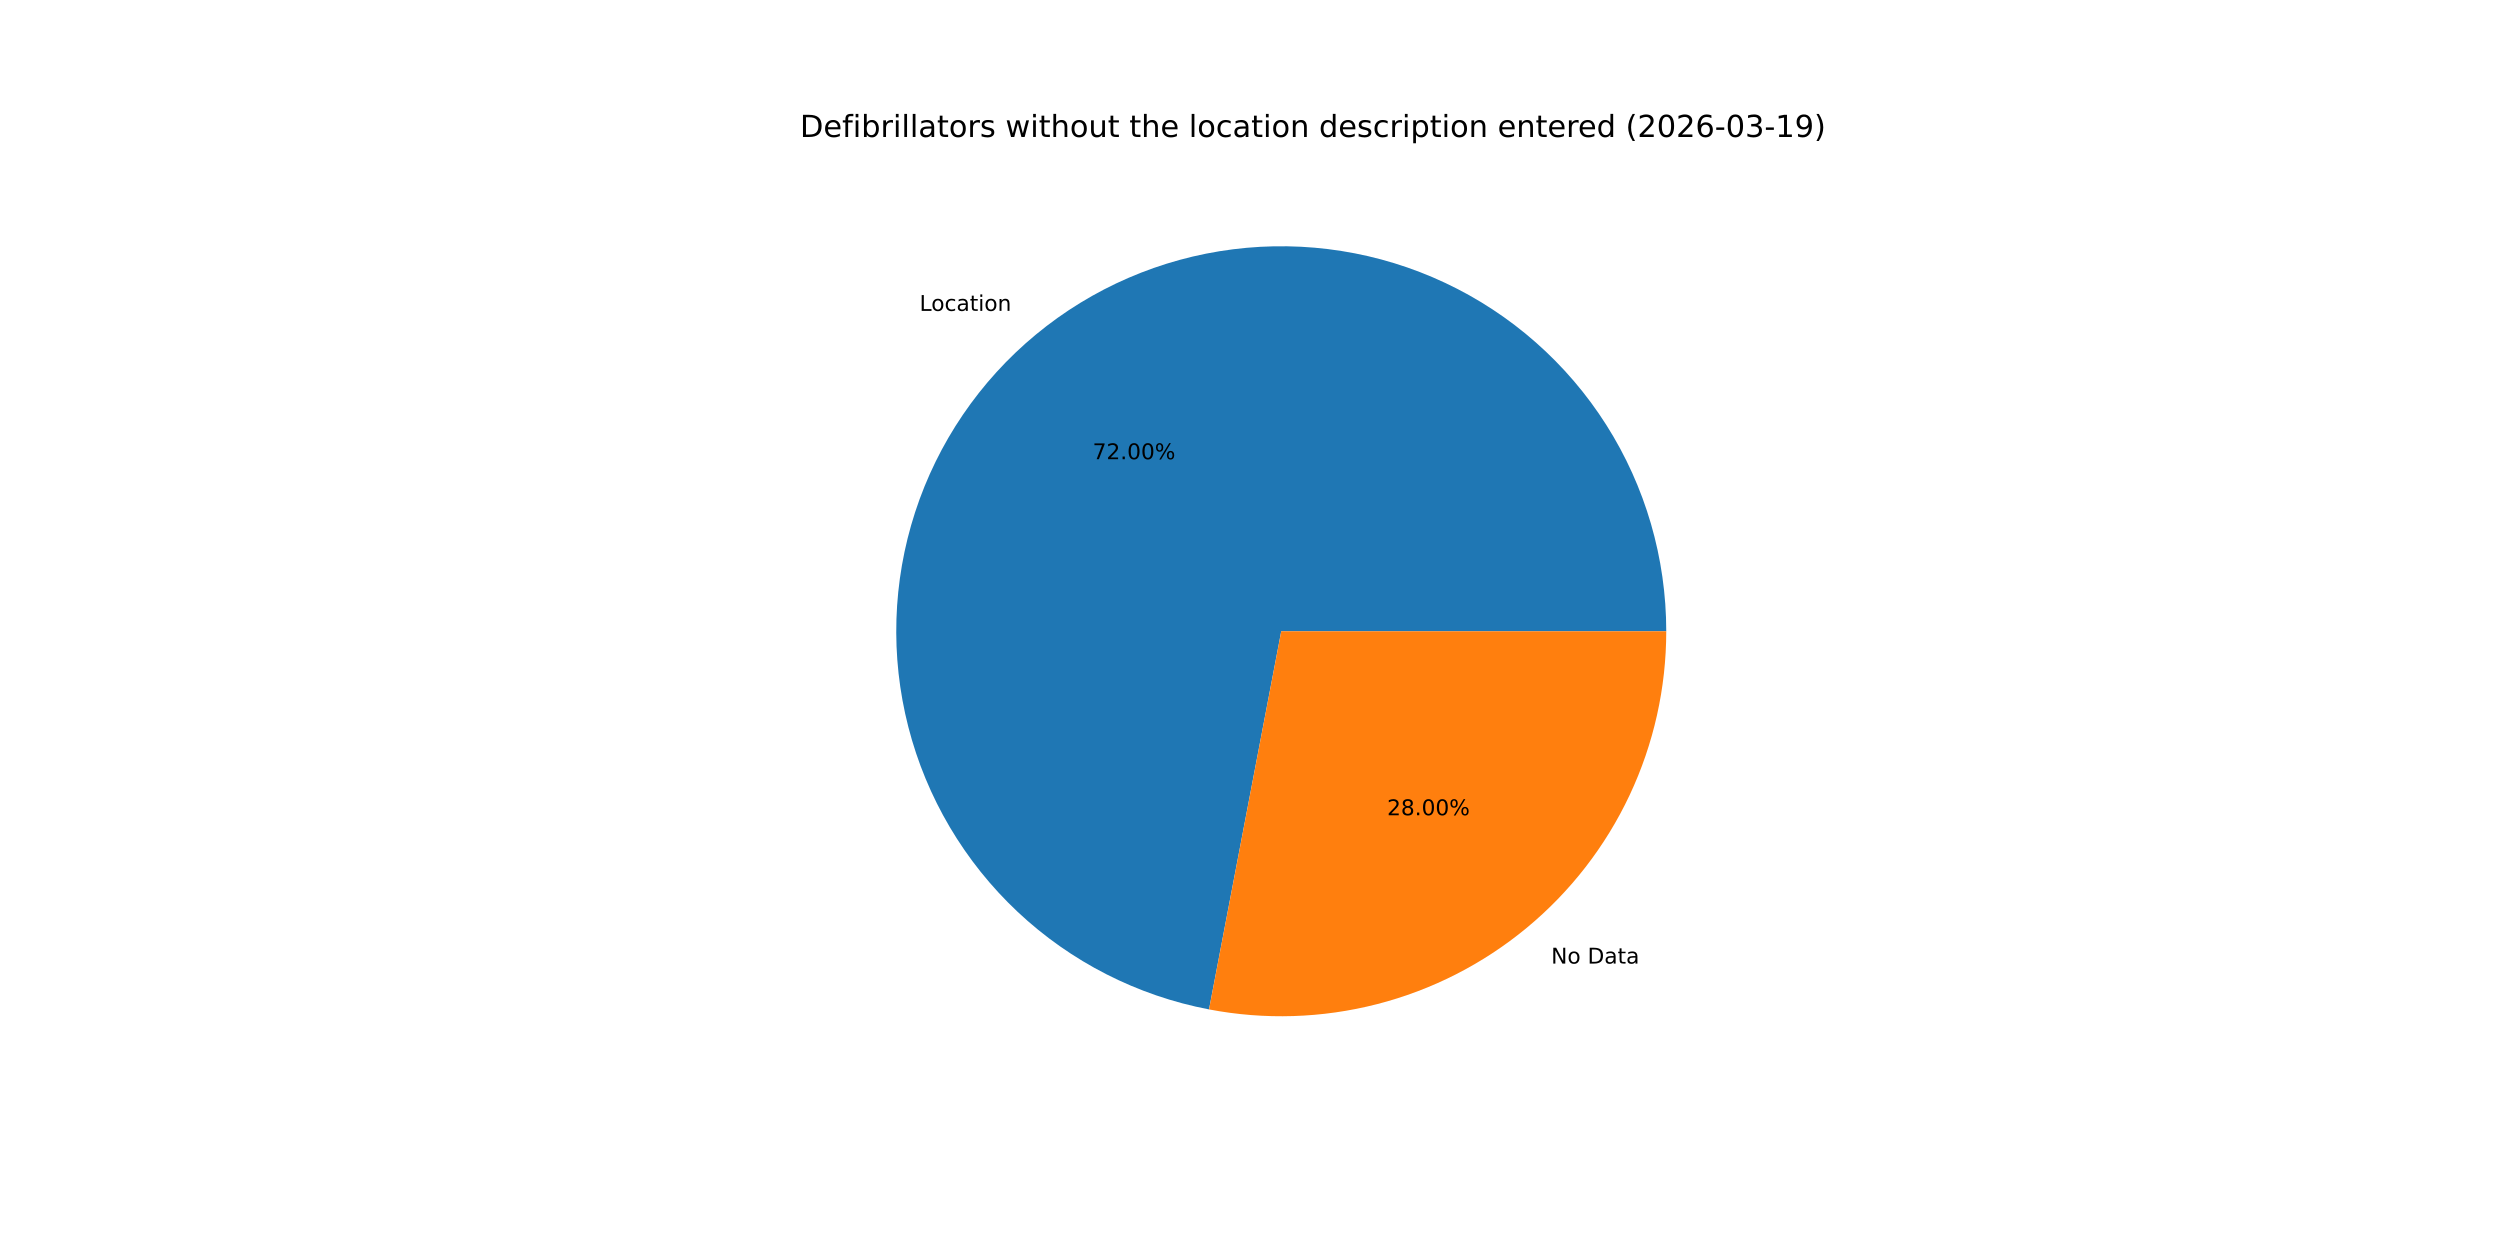
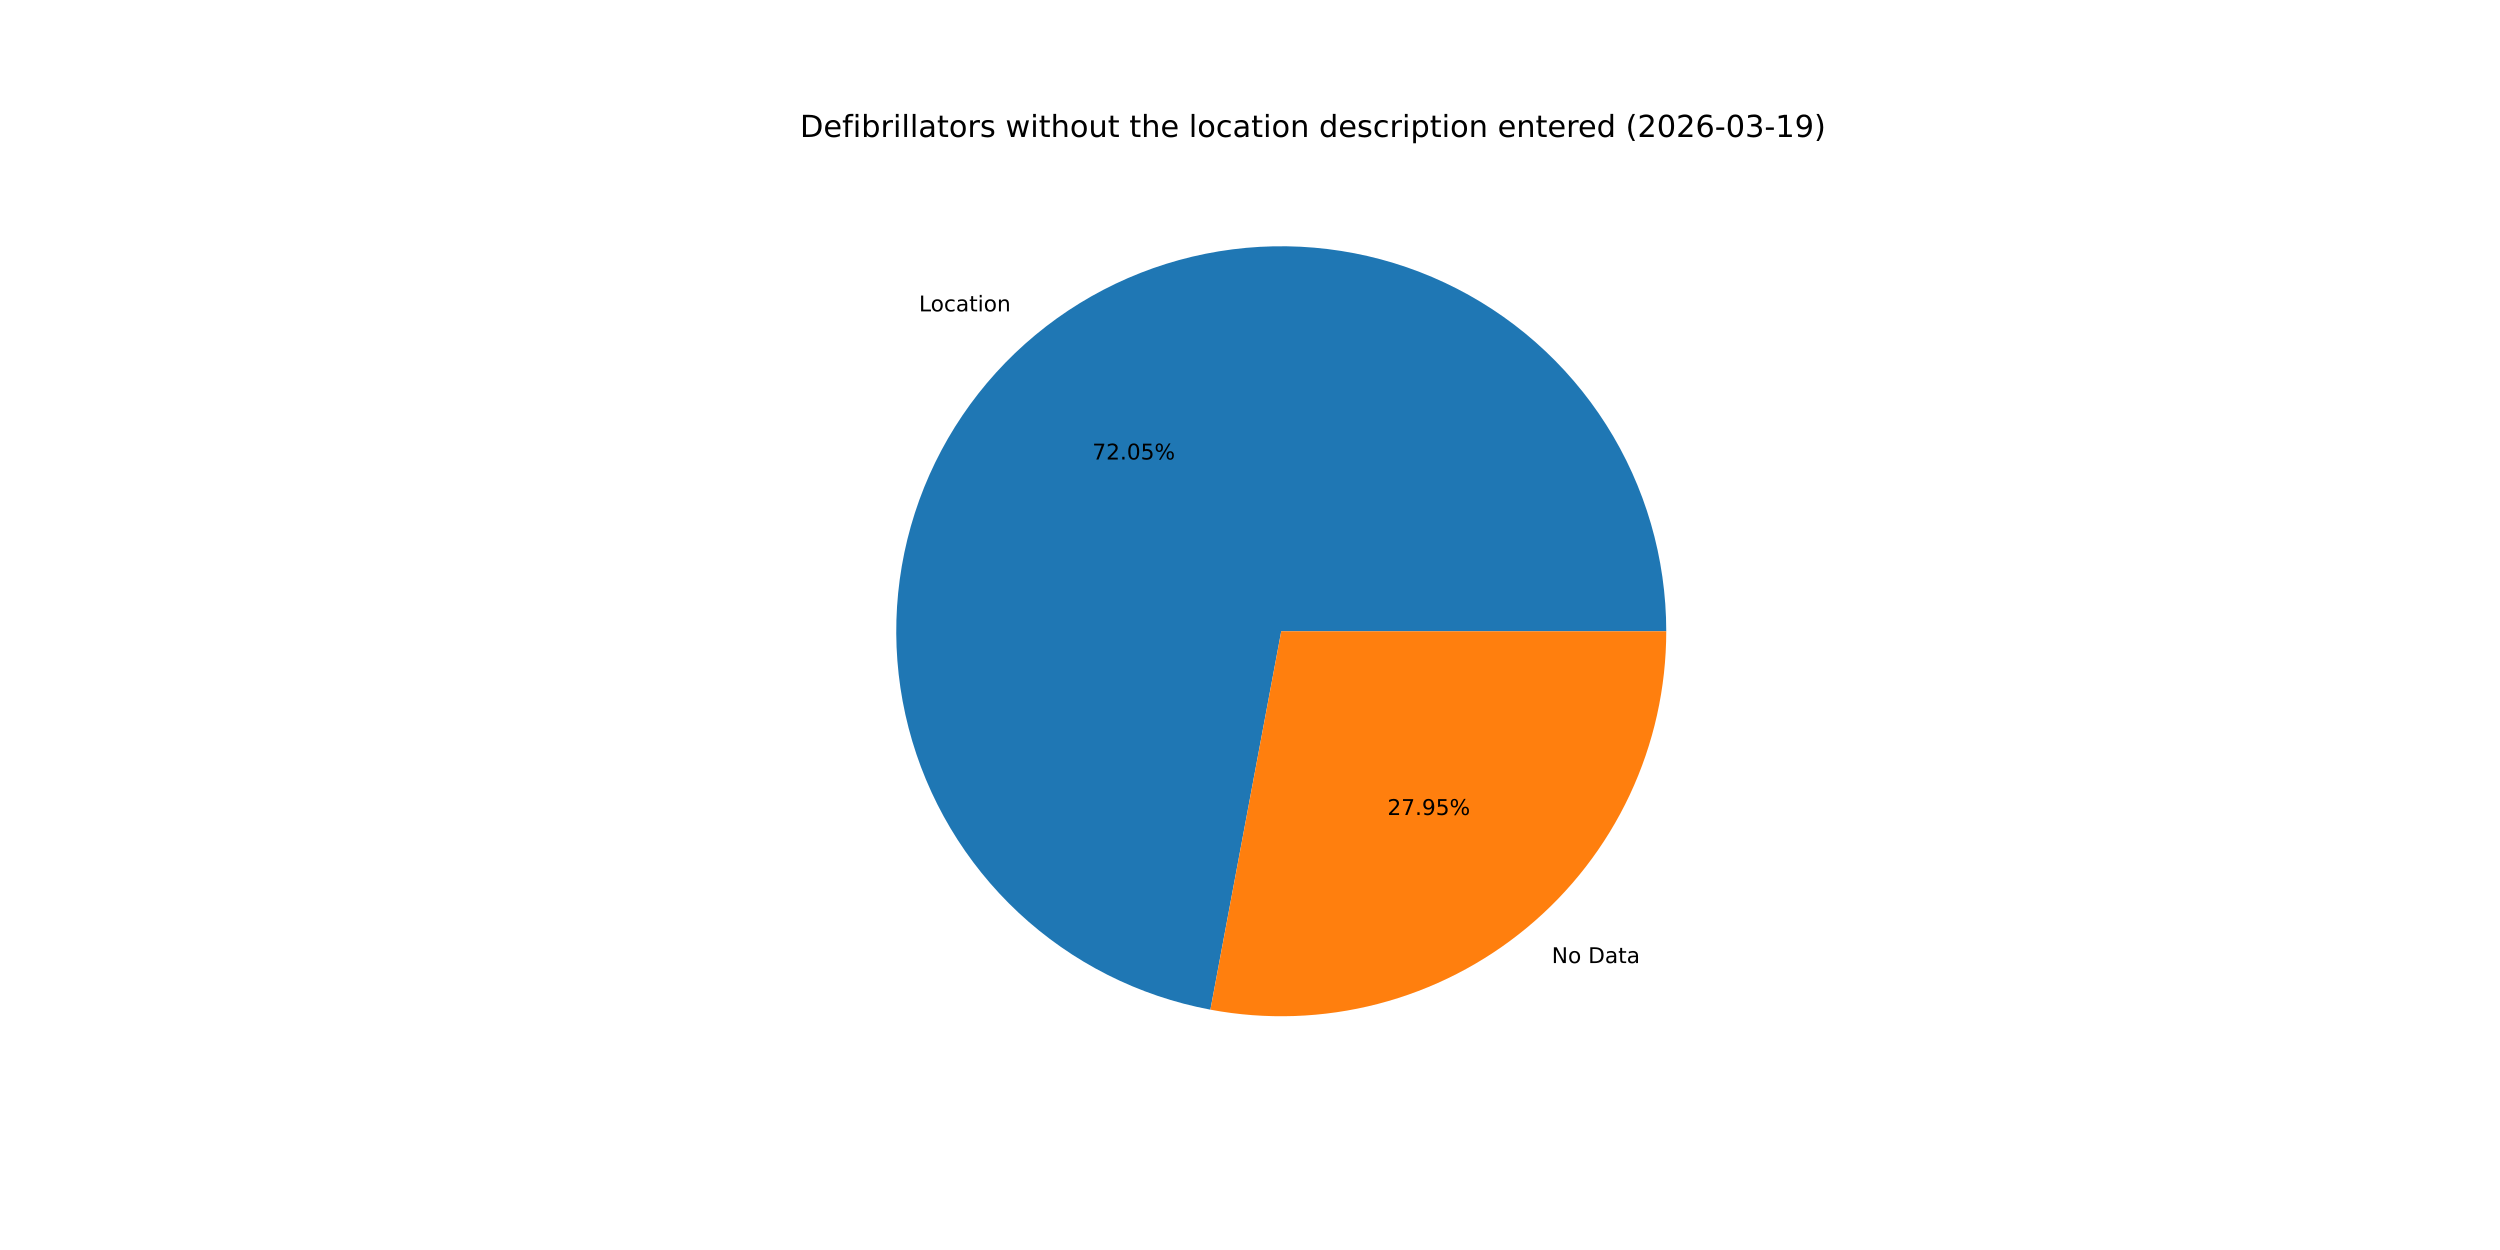
<svg xmlns="http://www.w3.org/2000/svg" xmlns:xlink="http://www.w3.org/1999/xlink" width="1152pt" height="576pt" viewBox="0 0 1152 576" version="1.1">
  <defs>
    <style type="text/css">*{stroke-linejoin: round; stroke-linecap: butt}</style>
  </defs>
  <g id="figure_1">
    <g id="patch_1">
      <path d="M 0 576  L 1152 576  L 1152 0  L 0 0  z " style="fill: #ffffff" />
    </g>
    <g id="axes_1">
      <g id="patch_2">
-         <path d="M 767.808 290.88  C 767.808 257.22 758.228 224.245 740.193 195.824  C 722.158 167.404 696.402 144.694 665.946 130.361  C 635.491 116.027 601.575 110.653 568.181 114.869  C 534.786 119.085 503.27 132.719 477.332 154.171  C 451.394 175.624 432.089 204.022 421.683 236.033  C 411.277 268.044 410.193 302.365 418.558 334.969  C 426.923 367.573 444.397 397.133 468.929 420.18  C 493.461 443.227 524.053 458.823 557.116 465.138  L 590.4 290.88  z " style="fill: #1f77b4" />
+         <path d="M 767.808 290.88  C 767.808 257.193 758.213 224.192 740.15 195.757  C 722.088 167.321 696.294 144.61 665.801 130.292  C 635.307 115.975 601.357 110.635 567.941 114.899  C 534.525 119.164 503.004 132.86 477.084 154.377  C 451.164 175.894 431.901 204.355 421.559 236.416  C 411.217 268.476 410.218 302.829 418.678 335.436  C 427.139 368.044 444.715 397.577 469.34 420.565  C 493.965 443.552 524.636 459.057 557.748 465.257  L 590.4 290.88  z " style="fill: #1f77b4" />
      </g>
      <g id="patch_3">
-         <path d="M 557.116 465.138  C 582.769 470.038 609.191 469.213 634.489 462.722  C 659.787 456.232 683.342 444.234 703.468 427.589  C 723.594 410.943 739.797 390.057 750.919 366.426  C 762.041 342.795 767.808 316.997 767.808 290.88  L 590.4 290.88  z " style="fill: #ff7f0e" />
+         <path d="M 557.748 465.257  C 583.366 470.054 609.729 469.147 634.956 462.602  C 660.184 456.056 683.662 444.031 703.716 427.383  C 723.769 410.736 739.91 389.872 750.988 366.281  C 762.065 342.689 767.808 316.943 767.808 290.88  L 590.4 290.88  z " style="fill: #ff7f0e" />
      </g>
      <g id="matplotlib.axis_1" />
      <g id="matplotlib.axis_2" />
      <g id="text_1">
-         <g transform="translate(423.7284 143.2599) scale(0.1 -0.1)">
+         <g transform="translate(423.4559 143.4857) scale(0.1 -0.1)">
          <defs>
            <path id="DejaVuSans-4c" d="M 628 4666  L 1259 4666  L 1259 531  L 3531 531  L 3531 0  L 628 0  L 628 4666  z " transform="scale(0.015625)" />
            <path id="DejaVuSans-6f" d="M 1959 3097  Q 1497 3097 1228 2736  Q 959 2375 959 1747  Q 959 1119 1226 758  Q 1494 397 1959 397  Q 2419 397 2687 759  Q 2956 1122 2956 1747  Q 2956 2369 2687 2733  Q 2419 3097 1959 3097  z M 1959 3584  Q 2709 3584 3137 3096  Q 3566 2609 3566 1747  Q 3566 888 3137 398  Q 2709 -91 1959 -91  Q 1206 -91 779 398  Q 353 888 353 1747  Q 353 2609 779 3096  Q 1206 3584 1959 3584  z " transform="scale(0.015625)" />
            <path id="DejaVuSans-63" d="M 3122 3366  L 3122 2828  Q 2878 2963 2633 3030  Q 2388 3097 2138 3097  Q 1578 3097 1268 2742  Q 959 2388 959 1747  Q 959 1106 1268 751  Q 1578 397 2138 397  Q 2388 397 2633 464  Q 2878 531 3122 666  L 3122 134  Q 2881 22 2623 -34  Q 2366 -91 2075 -91  Q 1284 -91 818 406  Q 353 903 353 1747  Q 353 2603 823 3093  Q 1294 3584 2113 3584  Q 2378 3584 2631 3529  Q 2884 3475 3122 3366  z " transform="scale(0.015625)" />
            <path id="DejaVuSans-61" d="M 2194 1759  Q 1497 1759 1228 1600  Q 959 1441 959 1056  Q 959 750 1161 570  Q 1363 391 1709 391  Q 2188 391 2477 730  Q 2766 1069 2766 1631  L 2766 1759  L 2194 1759  z M 3341 1997  L 3341 0  L 2766 0  L 2766 531  Q 2569 213 2275 61  Q 1981 -91 1556 -91  Q 1019 -91 701 211  Q 384 513 384 1019  Q 384 1609 779 1909  Q 1175 2209 1959 2209  L 2766 2209  L 2766 2266  Q 2766 2663 2505 2880  Q 2244 3097 1772 3097  Q 1472 3097 1187 3025  Q 903 2953 641 2809  L 641 3341  Q 956 3463 1253 3523  Q 1550 3584 1831 3584  Q 2591 3584 2966 3190  Q 3341 2797 3341 1997  z " transform="scale(0.015625)" />
            <path id="DejaVuSans-74" d="M 1172 4494  L 1172 3500  L 2356 3500  L 2356 3053  L 1172 3053  L 1172 1153  Q 1172 725 1289 603  Q 1406 481 1766 481  L 2356 481  L 2356 0  L 1766 0  Q 1100 0 847 248  Q 594 497 594 1153  L 594 3053  L 172 3053  L 172 3500  L 594 3500  L 594 4494  L 1172 4494  z " transform="scale(0.015625)" />
            <path id="DejaVuSans-69" d="M 603 3500  L 1178 3500  L 1178 0  L 603 0  L 603 3500  z M 603 4863  L 1178 4863  L 1178 4134  L 603 4134  L 603 4863  z " transform="scale(0.015625)" />
            <path id="DejaVuSans-6e" d="M 3513 2113  L 3513 0  L 2938 0  L 2938 2094  Q 2938 2591 2744 2837  Q 2550 3084 2163 3084  Q 1697 3084 1428 2787  Q 1159 2491 1159 1978  L 1159 0  L 581 0  L 581 3500  L 1159 3500  L 1159 2956  Q 1366 3272 1645 3428  Q 1925 3584 2291 3584  Q 2894 3584 3203 3211  Q 3513 2838 3513 2113  z " transform="scale(0.015625)" />
          </defs>
          <use xlink:href="#DejaVuSans-4c" />
          <use xlink:href="#DejaVuSans-6f" x="53.963" />
          <use xlink:href="#DejaVuSans-63" x="115.145" />
          <use xlink:href="#DejaVuSans-61" x="170.125" />
          <use xlink:href="#DejaVuSans-74" x="231.404" />
          <use xlink:href="#DejaVuSans-69" x="270.613" />
          <use xlink:href="#DejaVuSans-6f" x="298.396" />
          <use xlink:href="#DejaVuSans-6e" x="359.578" />
        </g>
      </g>
      <g id="text_2">
-         <g transform="translate(503.4944 211.6142) scale(0.1 -0.1)">
+         <g transform="translate(503.3457 211.7374) scale(0.1 -0.1)">
          <defs>
            <path id="DejaVuSans-37" d="M 525 4666  L 3525 4666  L 3525 4397  L 1831 0  L 1172 0  L 2766 4134  L 525 4134  L 525 4666  z " transform="scale(0.015625)" />
            <path id="DejaVuSans-32" d="M 1228 531  L 3431 531  L 3431 0  L 469 0  L 469 531  Q 828 903 1448 1529  Q 2069 2156 2228 2338  Q 2531 2678 2651 2914  Q 2772 3150 2772 3378  Q 2772 3750 2511 3984  Q 2250 4219 1831 4219  Q 1534 4219 1204 4116  Q 875 4013 500 3803  L 500 4441  Q 881 4594 1212 4672  Q 1544 4750 1819 4750  Q 2544 4750 2975 4387  Q 3406 4025 3406 3419  Q 3406 3131 3298 2873  Q 3191 2616 2906 2266  Q 2828 2175 2409 1742  Q 1991 1309 1228 531  z " transform="scale(0.015625)" />
            <path id="DejaVuSans-2e" d="M 684 794  L 1344 794  L 1344 0  L 684 0  L 684 794  z " transform="scale(0.015625)" />
            <path id="DejaVuSans-30" d="M 2034 4250  Q 1547 4250 1301 3770  Q 1056 3291 1056 2328  Q 1056 1369 1301 889  Q 1547 409 2034 409  Q 2525 409 2770 889  Q 3016 1369 3016 2328  Q 3016 3291 2770 3770  Q 2525 4250 2034 4250  z M 2034 4750  Q 2819 4750 3233 4129  Q 3647 3509 3647 2328  Q 3647 1150 3233 529  Q 2819 -91 2034 -91  Q 1250 -91 836 529  Q 422 1150 422 2328  Q 422 3509 836 4129  Q 1250 4750 2034 4750  z " transform="scale(0.015625)" />
+             <path id="DejaVuSans-35" d="M 691 4666  L 3169 4666  L 3169 4134  L 1269 4134  L 1269 2991  Q 1406 3038 1543 3061  Q 1681 3084 1819 3084  Q 2600 3084 3056 2656  Q 3513 2228 3513 1497  Q 3513 744 3044 326  Q 2575 -91 1722 -91  Q 1428 -91 1123 -41  Q 819 9 494 109  L 494 744  Q 775 591 1075 516  Q 1375 441 1709 441  Q 2250 441 2565 725  Q 2881 1009 2881 1497  Q 2881 1984 2565 2268  Q 2250 2553 1709 2553  Q 1456 2553 1204 2497  Q 953 2441 691 2322  L 691 4666  z " transform="scale(0.015625)" />
            <path id="DejaVuSans-25" d="M 4653 2053  Q 4381 2053 4226 1822  Q 4072 1591 4072 1178  Q 4072 772 4226 539  Q 4381 306 4653 306  Q 4919 306 5073 539  Q 5228 772 5228 1178  Q 5228 1588 5073 1820  Q 4919 2053 4653 2053  z M 4653 2450  Q 5147 2450 5437 2106  Q 5728 1763 5728 1178  Q 5728 594 5436 251  Q 5144 -91 4653 -91  Q 4153 -91 3862 251  Q 3572 594 3572 1178  Q 3572 1766 3864 2108  Q 4156 2450 4653 2450  z M 1428 4353  Q 1159 4353 1004 4120  Q 850 3888 850 3481  Q 850 3069 1003 2837  Q 1156 2606 1428 2606  Q 1700 2606 1854 2837  Q 2009 3069 2009 3481  Q 2009 3884 1853 4118  Q 1697 4353 1428 4353  z M 4250 4750  L 4750 4750  L 1831 -91  L 1331 -91  L 4250 4750  z M 1428 4750  Q 1922 4750 2215 4408  Q 2509 4066 2509 3481  Q 2509 2891 2217 2550  Q 1925 2209 1428 2209  Q 931 2209 642 2551  Q 353 2894 353 3481  Q 353 4063 643 4406  Q 934 4750 1428 4750  z " transform="scale(0.015625)" />
          </defs>
          <use xlink:href="#DejaVuSans-37" />
          <use xlink:href="#DejaVuSans-32" x="63.623" />
          <use xlink:href="#DejaVuSans-2e" x="127.246" />
          <use xlink:href="#DejaVuSans-30" x="159.033" />
-           <use xlink:href="#DejaVuSans-30" x="222.656" />
+           <use xlink:href="#DejaVuSans-35" x="222.656" />
          <use xlink:href="#DejaVuSans-25" x="286.279" />
        </g>
      </g>
      <g id="text_3">
-         <g transform="translate(714.7747 444.0188) scale(0.1 -0.1)">
+         <g transform="translate(715.0473 443.793) scale(0.1 -0.1)">
          <defs>
            <path id="DejaVuSans-4e" d="M 628 4666  L 1478 4666  L 3547 763  L 3547 4666  L 4159 4666  L 4159 0  L 3309 0  L 1241 3903  L 1241 0  L 628 0  L 628 4666  z " transform="scale(0.015625)" />
            <path id="DejaVuSans-20" transform="scale(0.015625)" />
            <path id="DejaVuSans-44" d="M 1259 4147  L 1259 519  L 2022 519  Q 2988 519 3436 956  Q 3884 1394 3884 2338  Q 3884 3275 3436 3711  Q 2988 4147 2022 4147  L 1259 4147  z M 628 4666  L 1925 4666  Q 3281 4666 3915 4102  Q 4550 3538 4550 2338  Q 4550 1131 3912 565  Q 3275 0 1925 0  L 628 0  L 628 4666  z " transform="scale(0.015625)" />
          </defs>
          <use xlink:href="#DejaVuSans-4e" />
          <use xlink:href="#DejaVuSans-6f" x="74.805" />
          <use xlink:href="#DejaVuSans-20" x="135.986" />
          <use xlink:href="#DejaVuSans-44" x="167.773" />
          <use xlink:href="#DejaVuSans-61" x="244.775" />
          <use xlink:href="#DejaVuSans-74" x="306.055" />
          <use xlink:href="#DejaVuSans-61" x="345.264" />
        </g>
      </g>
      <g id="text_4">
-         <g transform="translate(639.1759 375.6645) scale(0.1 -0.1)">
+         <g transform="translate(639.3246 375.5413) scale(0.1 -0.1)">
          <defs>
-             <path id="DejaVuSans-38" d="M 2034 2216  Q 1584 2216 1326 1975  Q 1069 1734 1069 1313  Q 1069 891 1326 650  Q 1584 409 2034 409  Q 2484 409 2743 651  Q 3003 894 3003 1313  Q 3003 1734 2745 1975  Q 2488 2216 2034 2216  z M 1403 2484  Q 997 2584 770 2862  Q 544 3141 544 3541  Q 544 4100 942 4425  Q 1341 4750 2034 4750  Q 2731 4750 3128 4425  Q 3525 4100 3525 3541  Q 3525 3141 3298 2862  Q 3072 2584 2669 2484  Q 3125 2378 3379 2068  Q 3634 1759 3634 1313  Q 3634 634 3220 271  Q 2806 -91 2034 -91  Q 1263 -91 848 271  Q 434 634 434 1313  Q 434 1759 690 2068  Q 947 2378 1403 2484  z M 1172 3481  Q 1172 3119 1398 2916  Q 1625 2713 2034 2713  Q 2441 2713 2670 2916  Q 2900 3119 2900 3481  Q 2900 3844 2670 4047  Q 2441 4250 2034 4250  Q 1625 4250 1398 4047  Q 1172 3844 1172 3481  z " transform="scale(0.015625)" />
+             <path id="DejaVuSans-39" d="M 703 97  L 703 672  Q 941 559 1184 500  Q 1428 441 1663 441  Q 2288 441 2617 861  Q 2947 1281 2994 2138  Q 2813 1869 2534 1725  Q 2256 1581 1919 1581  Q 1219 1581 811 2004  Q 403 2428 403 3163  Q 403 3881 828 4315  Q 1253 4750 1959 4750  Q 2769 4750 3195 4129  Q 3622 3509 3622 2328  Q 3622 1225 3098 567  Q 2575 -91 1691 -91  Q 1453 -91 1209 -44  Q 966 3 703 97  z M 1959 2075  Q 2384 2075 2632 2365  Q 2881 2656 2881 3163  Q 2881 3666 2632 3958  Q 2384 4250 1959 4250  Q 1534 4250 1286 3958  Q 1038 3666 1038 3163  Q 1038 2656 1286 2365  Q 1534 2075 1959 2075  z " transform="scale(0.015625)" />
          </defs>
          <use xlink:href="#DejaVuSans-32" />
-           <use xlink:href="#DejaVuSans-38" x="63.623" />
+           <use xlink:href="#DejaVuSans-37" x="63.623" />
          <use xlink:href="#DejaVuSans-2e" x="127.246" />
-           <use xlink:href="#DejaVuSans-30" x="159.033" />
-           <use xlink:href="#DejaVuSans-30" x="222.656" />
+           <use xlink:href="#DejaVuSans-39" x="159.033" />
+           <use xlink:href="#DejaVuSans-35" x="222.656" />
          <use xlink:href="#DejaVuSans-25" x="286.279" />
        </g>
      </g>
      <g id="text_5">
        <g transform="translate(368.64 63.12) scale(0.14 -0.14)">
          <defs>
            <path id="DejaVuSans-65" d="M 3597 1894  L 3597 1613  L 953 1613  Q 991 1019 1311 708  Q 1631 397 2203 397  Q 2534 397 2845 478  Q 3156 559 3463 722  L 3463 178  Q 3153 47 2828 -22  Q 2503 -91 2169 -91  Q 1331 -91 842 396  Q 353 884 353 1716  Q 353 2575 817 3079  Q 1281 3584 2069 3584  Q 2775 3584 3186 3129  Q 3597 2675 3597 1894  z M 3022 2063  Q 3016 2534 2758 2815  Q 2500 3097 2075 3097  Q 1594 3097 1305 2825  Q 1016 2553 972 2059  L 3022 2063  z " transform="scale(0.015625)" />
            <path id="DejaVuSans-66" d="M 2375 4863  L 2375 4384  L 1825 4384  Q 1516 4384 1395 4259  Q 1275 4134 1275 3809  L 1275 3500  L 2222 3500  L 2222 3053  L 1275 3053  L 1275 0  L 697 0  L 697 3053  L 147 3053  L 147 3500  L 697 3500  L 697 3744  Q 697 4328 969 4595  Q 1241 4863 1831 4863  L 2375 4863  z " transform="scale(0.015625)" />
            <path id="DejaVuSans-62" d="M 3116 1747  Q 3116 2381 2855 2742  Q 2594 3103 2138 3103  Q 1681 3103 1420 2742  Q 1159 2381 1159 1747  Q 1159 1113 1420 752  Q 1681 391 2138 391  Q 2594 391 2855 752  Q 3116 1113 3116 1747  z M 1159 2969  Q 1341 3281 1617 3432  Q 1894 3584 2278 3584  Q 2916 3584 3314 3078  Q 3713 2572 3713 1747  Q 3713 922 3314 415  Q 2916 -91 2278 -91  Q 1894 -91 1617 61  Q 1341 213 1159 525  L 1159 0  L 581 0  L 581 4863  L 1159 4863  L 1159 2969  z " transform="scale(0.015625)" />
            <path id="DejaVuSans-72" d="M 2631 2963  Q 2534 3019 2420 3045  Q 2306 3072 2169 3072  Q 1681 3072 1420 2755  Q 1159 2438 1159 1844  L 1159 0  L 581 0  L 581 3500  L 1159 3500  L 1159 2956  Q 1341 3275 1631 3429  Q 1922 3584 2338 3584  Q 2397 3584 2469 3576  Q 2541 3569 2628 3553  L 2631 2963  z " transform="scale(0.015625)" />
            <path id="DejaVuSans-6c" d="M 603 4863  L 1178 4863  L 1178 0  L 603 0  L 603 4863  z " transform="scale(0.015625)" />
            <path id="DejaVuSans-73" d="M 2834 3397  L 2834 2853  Q 2591 2978 2328 3040  Q 2066 3103 1784 3103  Q 1356 3103 1142 2972  Q 928 2841 928 2578  Q 928 2378 1081 2264  Q 1234 2150 1697 2047  L 1894 2003  Q 2506 1872 2764 1633  Q 3022 1394 3022 966  Q 3022 478 2636 193  Q 2250 -91 1575 -91  Q 1294 -91 989 -36  Q 684 19 347 128  L 347 722  Q 666 556 975 473  Q 1284 391 1588 391  Q 1994 391 2212 530  Q 2431 669 2431 922  Q 2431 1156 2273 1281  Q 2116 1406 1581 1522  L 1381 1569  Q 847 1681 609 1914  Q 372 2147 372 2553  Q 372 3047 722 3315  Q 1072 3584 1716 3584  Q 2034 3584 2315 3537  Q 2597 3491 2834 3397  z " transform="scale(0.015625)" />
            <path id="DejaVuSans-77" d="M 269 3500  L 844 3500  L 1563 769  L 2278 3500  L 2956 3500  L 3675 769  L 4391 3500  L 4966 3500  L 4050 0  L 3372 0  L 2619 2869  L 1863 0  L 1184 0  L 269 3500  z " transform="scale(0.015625)" />
            <path id="DejaVuSans-68" d="M 3513 2113  L 3513 0  L 2938 0  L 2938 2094  Q 2938 2591 2744 2837  Q 2550 3084 2163 3084  Q 1697 3084 1428 2787  Q 1159 2491 1159 1978  L 1159 0  L 581 0  L 581 4863  L 1159 4863  L 1159 2956  Q 1366 3272 1645 3428  Q 1925 3584 2291 3584  Q 2894 3584 3203 3211  Q 3513 2838 3513 2113  z " transform="scale(0.015625)" />
            <path id="DejaVuSans-75" d="M 544 1381  L 544 3500  L 1119 3500  L 1119 1403  Q 1119 906 1312 657  Q 1506 409 1894 409  Q 2359 409 2629 706  Q 2900 1003 2900 1516  L 2900 3500  L 3475 3500  L 3475 0  L 2900 0  L 2900 538  Q 2691 219 2414 64  Q 2138 -91 1772 -91  Q 1169 -91 856 284  Q 544 659 544 1381  z M 1991 3584  L 1991 3584  z " transform="scale(0.015625)" />
            <path id="DejaVuSans-64" d="M 2906 2969  L 2906 4863  L 3481 4863  L 3481 0  L 2906 0  L 2906 525  Q 2725 213 2448 61  Q 2172 -91 1784 -91  Q 1150 -91 751 415  Q 353 922 353 1747  Q 353 2572 751 3078  Q 1150 3584 1784 3584  Q 2172 3584 2448 3432  Q 2725 3281 2906 2969  z M 947 1747  Q 947 1113 1208 752  Q 1469 391 1925 391  Q 2381 391 2643 752  Q 2906 1113 2906 1747  Q 2906 2381 2643 2742  Q 2381 3103 1925 3103  Q 1469 3103 1208 2742  Q 947 2381 947 1747  z " transform="scale(0.015625)" />
            <path id="DejaVuSans-70" d="M 1159 525  L 1159 -1331  L 581 -1331  L 581 3500  L 1159 3500  L 1159 2969  Q 1341 3281 1617 3432  Q 1894 3584 2278 3584  Q 2916 3584 3314 3078  Q 3713 2572 3713 1747  Q 3713 922 3314 415  Q 2916 -91 2278 -91  Q 1894 -91 1617 61  Q 1341 213 1159 525  z M 3116 1747  Q 3116 2381 2855 2742  Q 2594 3103 2138 3103  Q 1681 3103 1420 2742  Q 1159 2381 1159 1747  Q 1159 1113 1420 752  Q 1681 391 2138 391  Q 2594 391 2855 752  Q 3116 1113 3116 1747  z " transform="scale(0.015625)" />
            <path id="DejaVuSans-28" d="M 1984 4856  Q 1566 4138 1362 3434  Q 1159 2731 1159 2009  Q 1159 1288 1364 580  Q 1569 -128 1984 -844  L 1484 -844  Q 1016 -109 783 600  Q 550 1309 550 2009  Q 550 2706 781 3412  Q 1013 4119 1484 4856  L 1984 4856  z " transform="scale(0.015625)" />
            <path id="DejaVuSans-36" d="M 2113 2584  Q 1688 2584 1439 2293  Q 1191 2003 1191 1497  Q 1191 994 1439 701  Q 1688 409 2113 409  Q 2538 409 2786 701  Q 3034 994 3034 1497  Q 3034 2003 2786 2293  Q 2538 2584 2113 2584  z M 3366 4563  L 3366 3988  Q 3128 4100 2886 4159  Q 2644 4219 2406 4219  Q 1781 4219 1451 3797  Q 1122 3375 1075 2522  Q 1259 2794 1537 2939  Q 1816 3084 2150 3084  Q 2853 3084 3261 2657  Q 3669 2231 3669 1497  Q 3669 778 3244 343  Q 2819 -91 2113 -91  Q 1303 -91 875 529  Q 447 1150 447 2328  Q 447 3434 972 4092  Q 1497 4750 2381 4750  Q 2619 4750 2861 4703  Q 3103 4656 3366 4563  z " transform="scale(0.015625)" />
            <path id="DejaVuSans-2d" d="M 313 2009  L 1997 2009  L 1997 1497  L 313 1497  L 313 2009  z " transform="scale(0.015625)" />
            <path id="DejaVuSans-33" d="M 2597 2516  Q 3050 2419 3304 2112  Q 3559 1806 3559 1356  Q 3559 666 3084 287  Q 2609 -91 1734 -91  Q 1441 -91 1130 -33  Q 819 25 488 141  L 488 750  Q 750 597 1062 519  Q 1375 441 1716 441  Q 2309 441 2620 675  Q 2931 909 2931 1356  Q 2931 1769 2642 2001  Q 2353 2234 1838 2234  L 1294 2234  L 1294 2753  L 1863 2753  Q 2328 2753 2575 2939  Q 2822 3125 2822 3475  Q 2822 3834 2567 4026  Q 2313 4219 1838 4219  Q 1578 4219 1281 4162  Q 984 4106 628 3988  L 628 4550  Q 988 4650 1302 4700  Q 1616 4750 1894 4750  Q 2613 4750 3031 4423  Q 3450 4097 3450 3541  Q 3450 3153 3228 2886  Q 3006 2619 2597 2516  z " transform="scale(0.015625)" />
            <path id="DejaVuSans-31" d="M 794 531  L 1825 531  L 1825 4091  L 703 3866  L 703 4441  L 1819 4666  L 2450 4666  L 2450 531  L 3481 531  L 3481 0  L 794 0  L 794 531  z " transform="scale(0.015625)" />
-             <path id="DejaVuSans-39" d="M 703 97  L 703 672  Q 941 559 1184 500  Q 1428 441 1663 441  Q 2288 441 2617 861  Q 2947 1281 2994 2138  Q 2813 1869 2534 1725  Q 2256 1581 1919 1581  Q 1219 1581 811 2004  Q 403 2428 403 3163  Q 403 3881 828 4315  Q 1253 4750 1959 4750  Q 2769 4750 3195 4129  Q 3622 3509 3622 2328  Q 3622 1225 3098 567  Q 2575 -91 1691 -91  Q 1453 -91 1209 -44  Q 966 3 703 97  z M 1959 2075  Q 2384 2075 2632 2365  Q 2881 2656 2881 3163  Q 2881 3666 2632 3958  Q 2384 4250 1959 4250  Q 1534 4250 1286 3958  Q 1038 3666 1038 3163  Q 1038 2656 1286 2365  Q 1534 2075 1959 2075  z " transform="scale(0.015625)" />
            <path id="DejaVuSans-29" d="M 513 4856  L 1013 4856  Q 1481 4119 1714 3412  Q 1947 2706 1947 2009  Q 1947 1309 1714 600  Q 1481 -109 1013 -844  L 513 -844  Q 928 -128 1133 580  Q 1338 1288 1338 2009  Q 1338 2731 1133 3434  Q 928 4138 513 4856  z " transform="scale(0.015625)" />
          </defs>
          <use xlink:href="#DejaVuSans-44" />
          <use xlink:href="#DejaVuSans-65" x="77.002" />
          <use xlink:href="#DejaVuSans-66" x="138.525" />
          <use xlink:href="#DejaVuSans-69" x="173.73" />
          <use xlink:href="#DejaVuSans-62" x="201.514" />
          <use xlink:href="#DejaVuSans-72" x="264.99" />
          <use xlink:href="#DejaVuSans-69" x="306.104" />
          <use xlink:href="#DejaVuSans-6c" x="333.887" />
          <use xlink:href="#DejaVuSans-6c" x="361.67" />
          <use xlink:href="#DejaVuSans-61" x="389.453" />
          <use xlink:href="#DejaVuSans-74" x="450.732" />
          <use xlink:href="#DejaVuSans-6f" x="489.941" />
          <use xlink:href="#DejaVuSans-72" x="551.123" />
          <use xlink:href="#DejaVuSans-73" x="592.236" />
          <use xlink:href="#DejaVuSans-20" x="644.336" />
          <use xlink:href="#DejaVuSans-77" x="676.123" />
          <use xlink:href="#DejaVuSans-69" x="757.91" />
          <use xlink:href="#DejaVuSans-74" x="785.693" />
          <use xlink:href="#DejaVuSans-68" x="824.902" />
          <use xlink:href="#DejaVuSans-6f" x="888.281" />
          <use xlink:href="#DejaVuSans-75" x="949.463" />
          <use xlink:href="#DejaVuSans-74" x="1012.842" />
          <use xlink:href="#DejaVuSans-20" x="1052.051" />
          <use xlink:href="#DejaVuSans-74" x="1083.838" />
          <use xlink:href="#DejaVuSans-68" x="1123.047" />
          <use xlink:href="#DejaVuSans-65" x="1186.426" />
          <use xlink:href="#DejaVuSans-20" x="1247.949" />
          <use xlink:href="#DejaVuSans-6c" x="1279.736" />
          <use xlink:href="#DejaVuSans-6f" x="1307.52" />
          <use xlink:href="#DejaVuSans-63" x="1368.701" />
          <use xlink:href="#DejaVuSans-61" x="1423.682" />
          <use xlink:href="#DejaVuSans-74" x="1484.961" />
          <use xlink:href="#DejaVuSans-69" x="1524.17" />
          <use xlink:href="#DejaVuSans-6f" x="1551.953" />
          <use xlink:href="#DejaVuSans-6e" x="1613.135" />
          <use xlink:href="#DejaVuSans-20" x="1676.514" />
          <use xlink:href="#DejaVuSans-64" x="1708.301" />
          <use xlink:href="#DejaVuSans-65" x="1771.777" />
          <use xlink:href="#DejaVuSans-73" x="1833.301" />
          <use xlink:href="#DejaVuSans-63" x="1885.4" />
          <use xlink:href="#DejaVuSans-72" x="1940.381" />
          <use xlink:href="#DejaVuSans-69" x="1981.494" />
          <use xlink:href="#DejaVuSans-70" x="2009.277" />
          <use xlink:href="#DejaVuSans-74" x="2072.754" />
          <use xlink:href="#DejaVuSans-69" x="2111.963" />
          <use xlink:href="#DejaVuSans-6f" x="2139.746" />
          <use xlink:href="#DejaVuSans-6e" x="2200.928" />
          <use xlink:href="#DejaVuSans-20" x="2264.307" />
          <use xlink:href="#DejaVuSans-65" x="2296.094" />
          <use xlink:href="#DejaVuSans-6e" x="2357.617" />
          <use xlink:href="#DejaVuSans-74" x="2420.996" />
          <use xlink:href="#DejaVuSans-65" x="2460.205" />
          <use xlink:href="#DejaVuSans-72" x="2521.729" />
          <use xlink:href="#DejaVuSans-65" x="2560.592" />
          <use xlink:href="#DejaVuSans-64" x="2622.115" />
          <use xlink:href="#DejaVuSans-20" x="2685.592" />
          <use xlink:href="#DejaVuSans-28" x="2717.379" />
          <use xlink:href="#DejaVuSans-32" x="2756.393" />
          <use xlink:href="#DejaVuSans-30" x="2820.016" />
          <use xlink:href="#DejaVuSans-32" x="2883.639" />
          <use xlink:href="#DejaVuSans-36" x="2947.262" />
          <use xlink:href="#DejaVuSans-2d" x="3010.885" />
          <use xlink:href="#DejaVuSans-30" x="3046.969" />
          <use xlink:href="#DejaVuSans-33" x="3110.592" />
          <use xlink:href="#DejaVuSans-2d" x="3174.215" />
          <use xlink:href="#DejaVuSans-31" x="3210.299" />
          <use xlink:href="#DejaVuSans-39" x="3273.922" />
          <use xlink:href="#DejaVuSans-29" x="3337.545" />
        </g>
      </g>
    </g>
  </g>
</svg>
